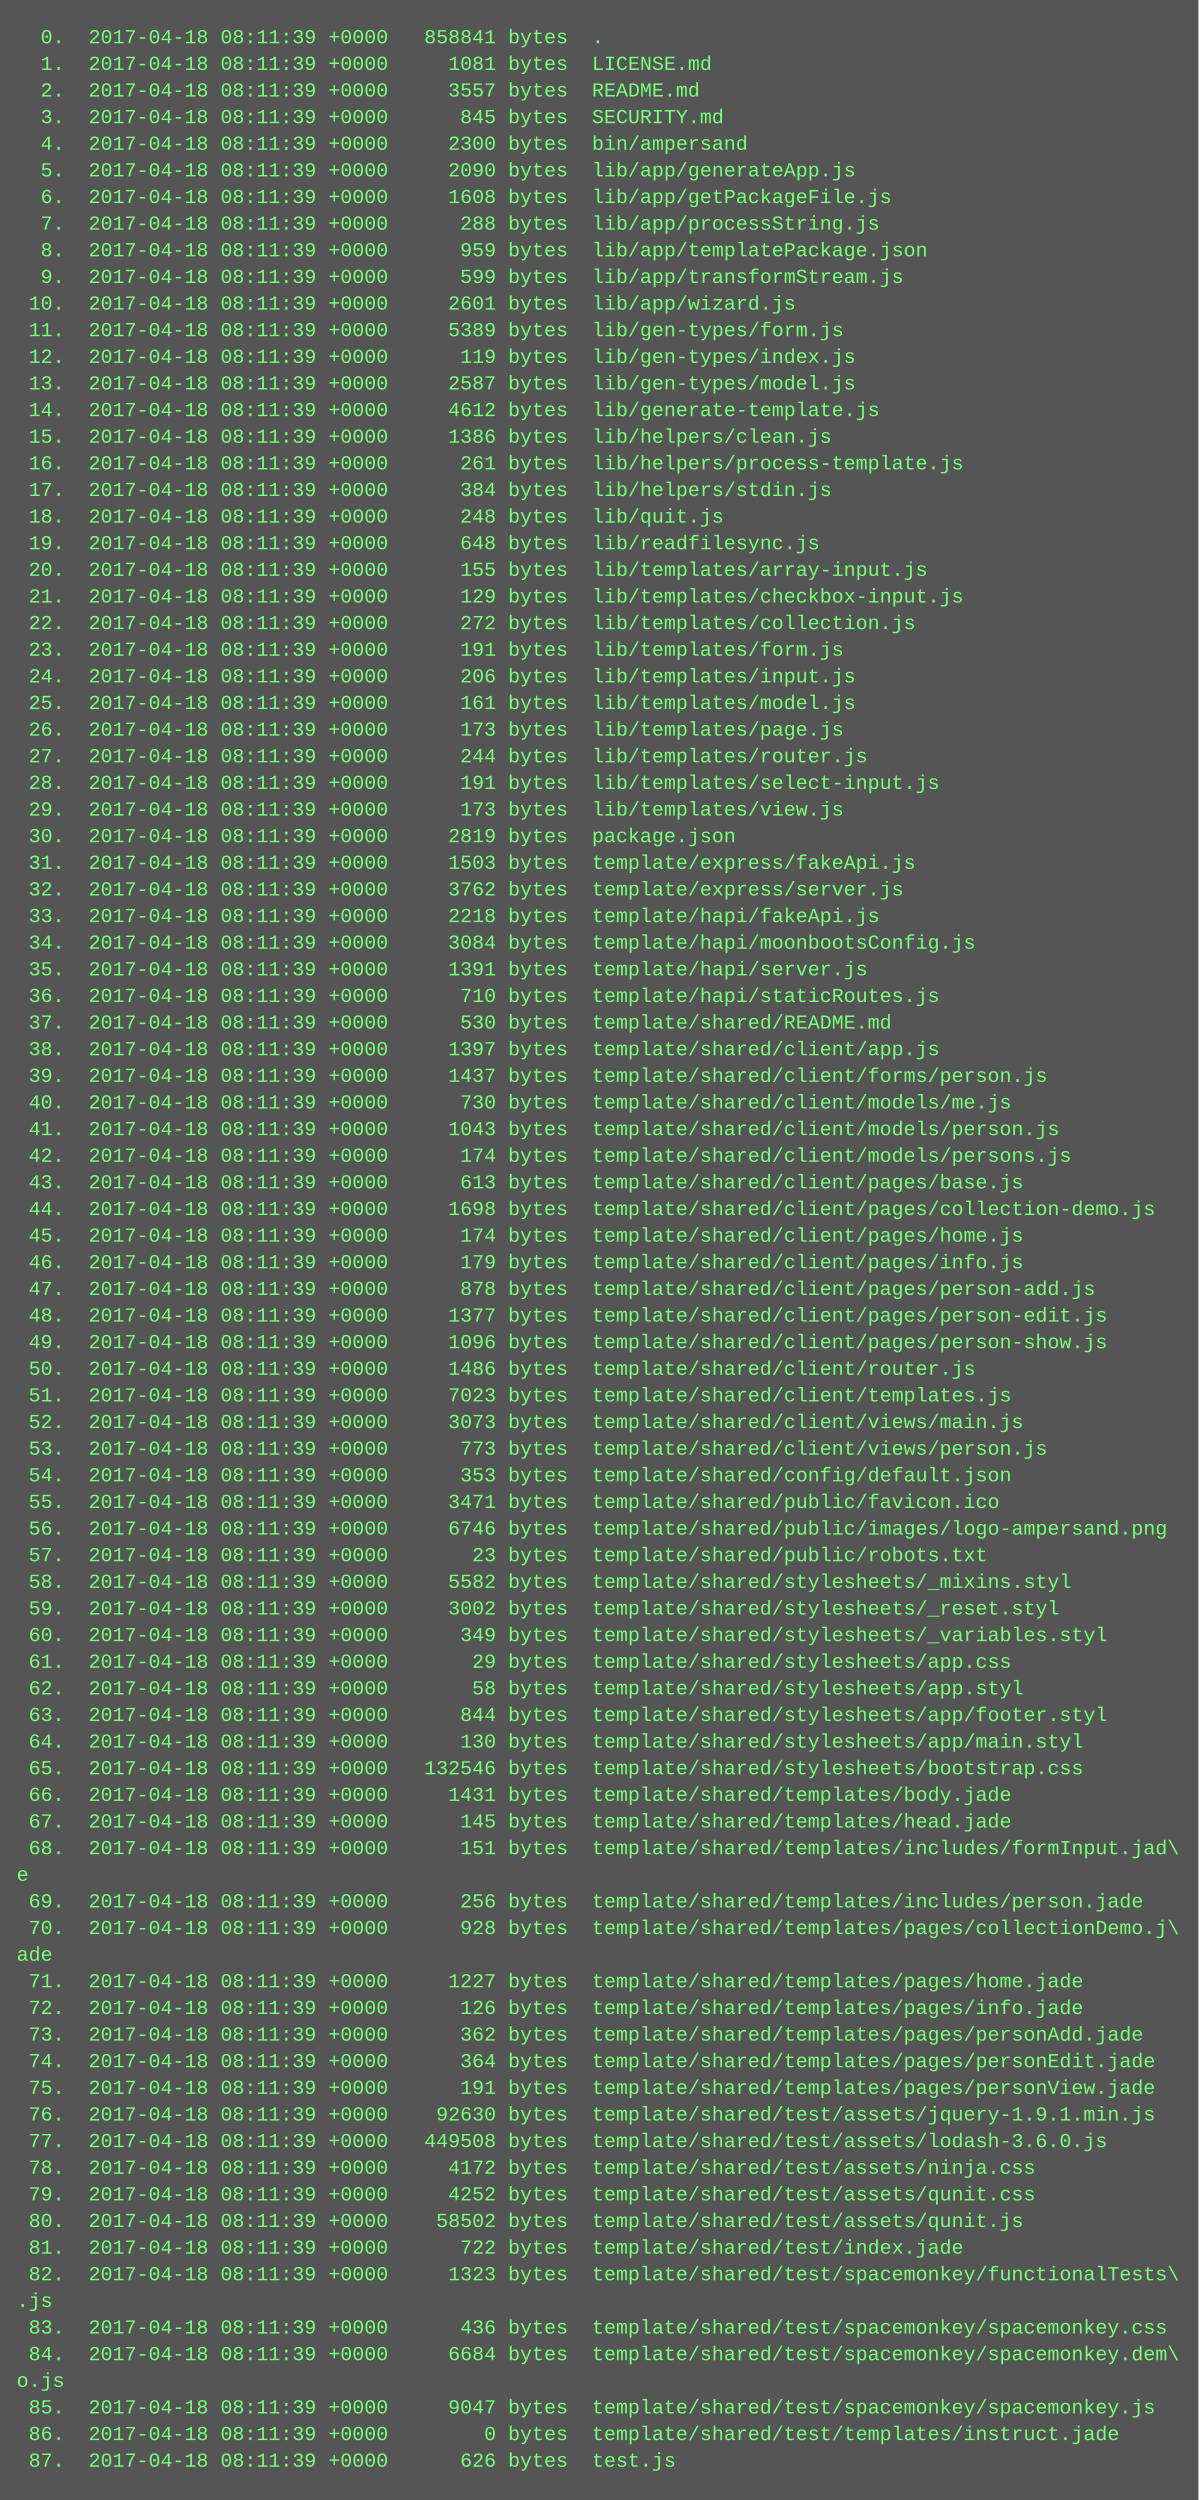
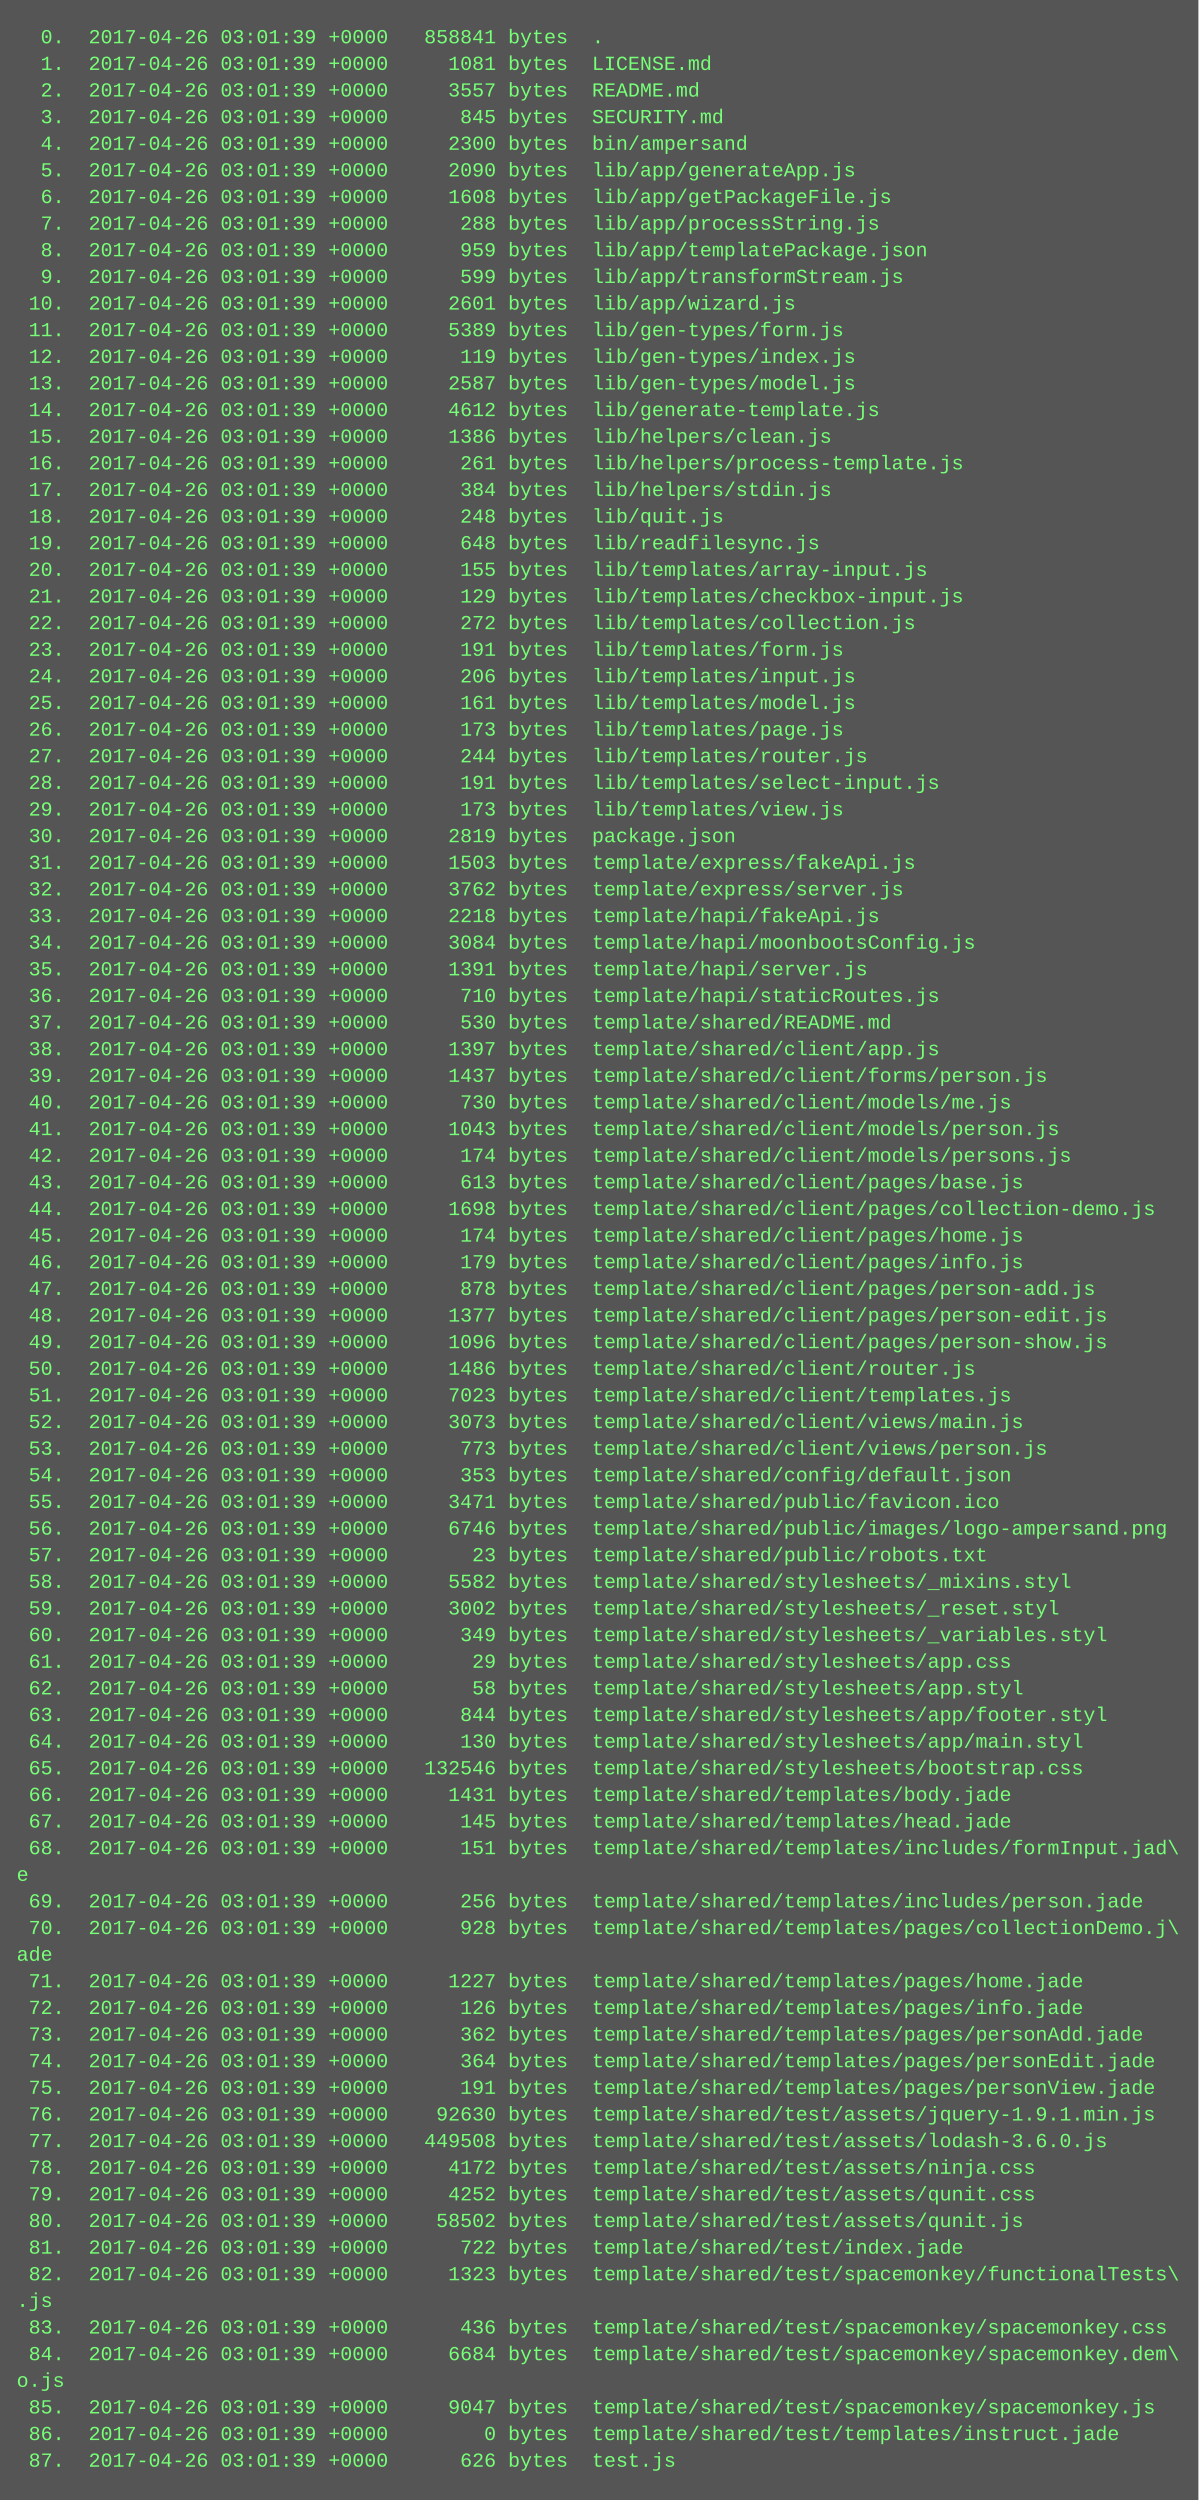
<svg xmlns="http://www.w3.org/2000/svg" height="1502" width="720">
  <rect height="1502" fill="#555" width="720" />
  <text fill="#7f7" font-family="Courier New" font-size="12" xml:space="preserve">
-     <tspan x="10" y="26">  0.  2017-04-18 08:11:39 +0000   858841 bytes  .</tspan>
-     <tspan x="10" y="42">  1.  2017-04-18 08:11:39 +0000     1081 bytes  LICENSE.md</tspan>
-     <tspan x="10" y="58">  2.  2017-04-18 08:11:39 +0000     3557 bytes  README.md</tspan>
-     <tspan x="10" y="74">  3.  2017-04-18 08:11:39 +0000      845 bytes  SECURITY.md</tspan>
-     <tspan x="10" y="90">  4.  2017-04-18 08:11:39 +0000     2300 bytes  bin/ampersand</tspan>
-     <tspan x="10" y="106">  5.  2017-04-18 08:11:39 +0000     2090 bytes  lib/app/generateApp.js</tspan>
-     <tspan x="10" y="122">  6.  2017-04-18 08:11:39 +0000     1608 bytes  lib/app/getPackageFile.js</tspan>
-     <tspan x="10" y="138">  7.  2017-04-18 08:11:39 +0000      288 bytes  lib/app/processString.js</tspan>
-     <tspan x="10" y="154">  8.  2017-04-18 08:11:39 +0000      959 bytes  lib/app/templatePackage.json</tspan>
-     <tspan x="10" y="170">  9.  2017-04-18 08:11:39 +0000      599 bytes  lib/app/transformStream.js</tspan>
-     <tspan x="10" y="186"> 10.  2017-04-18 08:11:39 +0000     2601 bytes  lib/app/wizard.js</tspan>
-     <tspan x="10" y="202"> 11.  2017-04-18 08:11:39 +0000     5389 bytes  lib/gen-types/form.js</tspan>
-     <tspan x="10" y="218"> 12.  2017-04-18 08:11:39 +0000      119 bytes  lib/gen-types/index.js</tspan>
-     <tspan x="10" y="234"> 13.  2017-04-18 08:11:39 +0000     2587 bytes  lib/gen-types/model.js</tspan>
-     <tspan x="10" y="250"> 14.  2017-04-18 08:11:39 +0000     4612 bytes  lib/generate-template.js</tspan>
-     <tspan x="10" y="266"> 15.  2017-04-18 08:11:39 +0000     1386 bytes  lib/helpers/clean.js</tspan>
-     <tspan x="10" y="282"> 16.  2017-04-18 08:11:39 +0000      261 bytes  lib/helpers/process-template.js</tspan>
-     <tspan x="10" y="298"> 17.  2017-04-18 08:11:39 +0000      384 bytes  lib/helpers/stdin.js</tspan>
-     <tspan x="10" y="314"> 18.  2017-04-18 08:11:39 +0000      248 bytes  lib/quit.js</tspan>
-     <tspan x="10" y="330"> 19.  2017-04-18 08:11:39 +0000      648 bytes  lib/readfilesync.js</tspan>
-     <tspan x="10" y="346"> 20.  2017-04-18 08:11:39 +0000      155 bytes  lib/templates/array-input.js</tspan>
-     <tspan x="10" y="362"> 21.  2017-04-18 08:11:39 +0000      129 bytes  lib/templates/checkbox-input.js</tspan>
-     <tspan x="10" y="378"> 22.  2017-04-18 08:11:39 +0000      272 bytes  lib/templates/collection.js</tspan>
-     <tspan x="10" y="394"> 23.  2017-04-18 08:11:39 +0000      191 bytes  lib/templates/form.js</tspan>
-     <tspan x="10" y="410"> 24.  2017-04-18 08:11:39 +0000      206 bytes  lib/templates/input.js</tspan>
-     <tspan x="10" y="426"> 25.  2017-04-18 08:11:39 +0000      161 bytes  lib/templates/model.js</tspan>
-     <tspan x="10" y="442"> 26.  2017-04-18 08:11:39 +0000      173 bytes  lib/templates/page.js</tspan>
-     <tspan x="10" y="458"> 27.  2017-04-18 08:11:39 +0000      244 bytes  lib/templates/router.js</tspan>
-     <tspan x="10" y="474"> 28.  2017-04-18 08:11:39 +0000      191 bytes  lib/templates/select-input.js</tspan>
-     <tspan x="10" y="490"> 29.  2017-04-18 08:11:39 +0000      173 bytes  lib/templates/view.js</tspan>
-     <tspan x="10" y="506"> 30.  2017-04-18 08:11:39 +0000     2819 bytes  package.json</tspan>
-     <tspan x="10" y="522"> 31.  2017-04-18 08:11:39 +0000     1503 bytes  template/express/fakeApi.js</tspan>
-     <tspan x="10" y="538"> 32.  2017-04-18 08:11:39 +0000     3762 bytes  template/express/server.js</tspan>
-     <tspan x="10" y="554"> 33.  2017-04-18 08:11:39 +0000     2218 bytes  template/hapi/fakeApi.js</tspan>
-     <tspan x="10" y="570"> 34.  2017-04-18 08:11:39 +0000     3084 bytes  template/hapi/moonbootsConfig.js</tspan>
-     <tspan x="10" y="586"> 35.  2017-04-18 08:11:39 +0000     1391 bytes  template/hapi/server.js</tspan>
-     <tspan x="10" y="602"> 36.  2017-04-18 08:11:39 +0000      710 bytes  template/hapi/staticRoutes.js</tspan>
-     <tspan x="10" y="618"> 37.  2017-04-18 08:11:39 +0000      530 bytes  template/shared/README.md</tspan>
-     <tspan x="10" y="634"> 38.  2017-04-18 08:11:39 +0000     1397 bytes  template/shared/client/app.js</tspan>
-     <tspan x="10" y="650"> 39.  2017-04-18 08:11:39 +0000     1437 bytes  template/shared/client/forms/person.js</tspan>
-     <tspan x="10" y="666"> 40.  2017-04-18 08:11:39 +0000      730 bytes  template/shared/client/models/me.js</tspan>
-     <tspan x="10" y="682"> 41.  2017-04-18 08:11:39 +0000     1043 bytes  template/shared/client/models/person.js</tspan>
-     <tspan x="10" y="698"> 42.  2017-04-18 08:11:39 +0000      174 bytes  template/shared/client/models/persons.js</tspan>
-     <tspan x="10" y="714"> 43.  2017-04-18 08:11:39 +0000      613 bytes  template/shared/client/pages/base.js</tspan>
-     <tspan x="10" y="730"> 44.  2017-04-18 08:11:39 +0000     1698 bytes  template/shared/client/pages/collection-demo.js</tspan>
-     <tspan x="10" y="746"> 45.  2017-04-18 08:11:39 +0000      174 bytes  template/shared/client/pages/home.js</tspan>
-     <tspan x="10" y="762"> 46.  2017-04-18 08:11:39 +0000      179 bytes  template/shared/client/pages/info.js</tspan>
-     <tspan x="10" y="778"> 47.  2017-04-18 08:11:39 +0000      878 bytes  template/shared/client/pages/person-add.js</tspan>
-     <tspan x="10" y="794"> 48.  2017-04-18 08:11:39 +0000     1377 bytes  template/shared/client/pages/person-edit.js</tspan>
-     <tspan x="10" y="810"> 49.  2017-04-18 08:11:39 +0000     1096 bytes  template/shared/client/pages/person-show.js</tspan>
-     <tspan x="10" y="826"> 50.  2017-04-18 08:11:39 +0000     1486 bytes  template/shared/client/router.js</tspan>
-     <tspan x="10" y="842"> 51.  2017-04-18 08:11:39 +0000     7023 bytes  template/shared/client/templates.js</tspan>
-     <tspan x="10" y="858"> 52.  2017-04-18 08:11:39 +0000     3073 bytes  template/shared/client/views/main.js</tspan>
-     <tspan x="10" y="874"> 53.  2017-04-18 08:11:39 +0000      773 bytes  template/shared/client/views/person.js</tspan>
-     <tspan x="10" y="890"> 54.  2017-04-18 08:11:39 +0000      353 bytes  template/shared/config/default.json</tspan>
-     <tspan x="10" y="906"> 55.  2017-04-18 08:11:39 +0000     3471 bytes  template/shared/public/favicon.ico</tspan>
-     <tspan x="10" y="922"> 56.  2017-04-18 08:11:39 +0000     6746 bytes  template/shared/public/images/logo-ampersand.png</tspan>
-     <tspan x="10" y="938"> 57.  2017-04-18 08:11:39 +0000       23 bytes  template/shared/public/robots.txt</tspan>
-     <tspan x="10" y="954"> 58.  2017-04-18 08:11:39 +0000     5582 bytes  template/shared/stylesheets/_mixins.styl</tspan>
-     <tspan x="10" y="970"> 59.  2017-04-18 08:11:39 +0000     3002 bytes  template/shared/stylesheets/_reset.styl</tspan>
-     <tspan x="10" y="986"> 60.  2017-04-18 08:11:39 +0000      349 bytes  template/shared/stylesheets/_variables.styl</tspan>
-     <tspan x="10" y="1002"> 61.  2017-04-18 08:11:39 +0000       29 bytes  template/shared/stylesheets/app.css</tspan>
-     <tspan x="10" y="1018"> 62.  2017-04-18 08:11:39 +0000       58 bytes  template/shared/stylesheets/app.styl</tspan>
-     <tspan x="10" y="1034"> 63.  2017-04-18 08:11:39 +0000      844 bytes  template/shared/stylesheets/app/footer.styl</tspan>
-     <tspan x="10" y="1050"> 64.  2017-04-18 08:11:39 +0000      130 bytes  template/shared/stylesheets/app/main.styl</tspan>
-     <tspan x="10" y="1066"> 65.  2017-04-18 08:11:39 +0000   132546 bytes  template/shared/stylesheets/bootstrap.css</tspan>
-     <tspan x="10" y="1082"> 66.  2017-04-18 08:11:39 +0000     1431 bytes  template/shared/templates/body.jade</tspan>
-     <tspan x="10" y="1098"> 67.  2017-04-18 08:11:39 +0000      145 bytes  template/shared/templates/head.jade</tspan>
-     <tspan x="10" y="1114"> 68.  2017-04-18 08:11:39 +0000      151 bytes  template/shared/templates/includes/formInput.jad\</tspan>
+     <tspan x="10" y="26">  0.  2017-04-26 03:01:39 +0000   858841 bytes  .</tspan>
+     <tspan x="10" y="42">  1.  2017-04-26 03:01:39 +0000     1081 bytes  LICENSE.md</tspan>
+     <tspan x="10" y="58">  2.  2017-04-26 03:01:39 +0000     3557 bytes  README.md</tspan>
+     <tspan x="10" y="74">  3.  2017-04-26 03:01:39 +0000      845 bytes  SECURITY.md</tspan>
+     <tspan x="10" y="90">  4.  2017-04-26 03:01:39 +0000     2300 bytes  bin/ampersand</tspan>
+     <tspan x="10" y="106">  5.  2017-04-26 03:01:39 +0000     2090 bytes  lib/app/generateApp.js</tspan>
+     <tspan x="10" y="122">  6.  2017-04-26 03:01:39 +0000     1608 bytes  lib/app/getPackageFile.js</tspan>
+     <tspan x="10" y="138">  7.  2017-04-26 03:01:39 +0000      288 bytes  lib/app/processString.js</tspan>
+     <tspan x="10" y="154">  8.  2017-04-26 03:01:39 +0000      959 bytes  lib/app/templatePackage.json</tspan>
+     <tspan x="10" y="170">  9.  2017-04-26 03:01:39 +0000      599 bytes  lib/app/transformStream.js</tspan>
+     <tspan x="10" y="186"> 10.  2017-04-26 03:01:39 +0000     2601 bytes  lib/app/wizard.js</tspan>
+     <tspan x="10" y="202"> 11.  2017-04-26 03:01:39 +0000     5389 bytes  lib/gen-types/form.js</tspan>
+     <tspan x="10" y="218"> 12.  2017-04-26 03:01:39 +0000      119 bytes  lib/gen-types/index.js</tspan>
+     <tspan x="10" y="234"> 13.  2017-04-26 03:01:39 +0000     2587 bytes  lib/gen-types/model.js</tspan>
+     <tspan x="10" y="250"> 14.  2017-04-26 03:01:39 +0000     4612 bytes  lib/generate-template.js</tspan>
+     <tspan x="10" y="266"> 15.  2017-04-26 03:01:39 +0000     1386 bytes  lib/helpers/clean.js</tspan>
+     <tspan x="10" y="282"> 16.  2017-04-26 03:01:39 +0000      261 bytes  lib/helpers/process-template.js</tspan>
+     <tspan x="10" y="298"> 17.  2017-04-26 03:01:39 +0000      384 bytes  lib/helpers/stdin.js</tspan>
+     <tspan x="10" y="314"> 18.  2017-04-26 03:01:39 +0000      248 bytes  lib/quit.js</tspan>
+     <tspan x="10" y="330"> 19.  2017-04-26 03:01:39 +0000      648 bytes  lib/readfilesync.js</tspan>
+     <tspan x="10" y="346"> 20.  2017-04-26 03:01:39 +0000      155 bytes  lib/templates/array-input.js</tspan>
+     <tspan x="10" y="362"> 21.  2017-04-26 03:01:39 +0000      129 bytes  lib/templates/checkbox-input.js</tspan>
+     <tspan x="10" y="378"> 22.  2017-04-26 03:01:39 +0000      272 bytes  lib/templates/collection.js</tspan>
+     <tspan x="10" y="394"> 23.  2017-04-26 03:01:39 +0000      191 bytes  lib/templates/form.js</tspan>
+     <tspan x="10" y="410"> 24.  2017-04-26 03:01:39 +0000      206 bytes  lib/templates/input.js</tspan>
+     <tspan x="10" y="426"> 25.  2017-04-26 03:01:39 +0000      161 bytes  lib/templates/model.js</tspan>
+     <tspan x="10" y="442"> 26.  2017-04-26 03:01:39 +0000      173 bytes  lib/templates/page.js</tspan>
+     <tspan x="10" y="458"> 27.  2017-04-26 03:01:39 +0000      244 bytes  lib/templates/router.js</tspan>
+     <tspan x="10" y="474"> 28.  2017-04-26 03:01:39 +0000      191 bytes  lib/templates/select-input.js</tspan>
+     <tspan x="10" y="490"> 29.  2017-04-26 03:01:39 +0000      173 bytes  lib/templates/view.js</tspan>
+     <tspan x="10" y="506"> 30.  2017-04-26 03:01:39 +0000     2819 bytes  package.json</tspan>
+     <tspan x="10" y="522"> 31.  2017-04-26 03:01:39 +0000     1503 bytes  template/express/fakeApi.js</tspan>
+     <tspan x="10" y="538"> 32.  2017-04-26 03:01:39 +0000     3762 bytes  template/express/server.js</tspan>
+     <tspan x="10" y="554"> 33.  2017-04-26 03:01:39 +0000     2218 bytes  template/hapi/fakeApi.js</tspan>
+     <tspan x="10" y="570"> 34.  2017-04-26 03:01:39 +0000     3084 bytes  template/hapi/moonbootsConfig.js</tspan>
+     <tspan x="10" y="586"> 35.  2017-04-26 03:01:39 +0000     1391 bytes  template/hapi/server.js</tspan>
+     <tspan x="10" y="602"> 36.  2017-04-26 03:01:39 +0000      710 bytes  template/hapi/staticRoutes.js</tspan>
+     <tspan x="10" y="618"> 37.  2017-04-26 03:01:39 +0000      530 bytes  template/shared/README.md</tspan>
+     <tspan x="10" y="634"> 38.  2017-04-26 03:01:39 +0000     1397 bytes  template/shared/client/app.js</tspan>
+     <tspan x="10" y="650"> 39.  2017-04-26 03:01:39 +0000     1437 bytes  template/shared/client/forms/person.js</tspan>
+     <tspan x="10" y="666"> 40.  2017-04-26 03:01:39 +0000      730 bytes  template/shared/client/models/me.js</tspan>
+     <tspan x="10" y="682"> 41.  2017-04-26 03:01:39 +0000     1043 bytes  template/shared/client/models/person.js</tspan>
+     <tspan x="10" y="698"> 42.  2017-04-26 03:01:39 +0000      174 bytes  template/shared/client/models/persons.js</tspan>
+     <tspan x="10" y="714"> 43.  2017-04-26 03:01:39 +0000      613 bytes  template/shared/client/pages/base.js</tspan>
+     <tspan x="10" y="730"> 44.  2017-04-26 03:01:39 +0000     1698 bytes  template/shared/client/pages/collection-demo.js</tspan>
+     <tspan x="10" y="746"> 45.  2017-04-26 03:01:39 +0000      174 bytes  template/shared/client/pages/home.js</tspan>
+     <tspan x="10" y="762"> 46.  2017-04-26 03:01:39 +0000      179 bytes  template/shared/client/pages/info.js</tspan>
+     <tspan x="10" y="778"> 47.  2017-04-26 03:01:39 +0000      878 bytes  template/shared/client/pages/person-add.js</tspan>
+     <tspan x="10" y="794"> 48.  2017-04-26 03:01:39 +0000     1377 bytes  template/shared/client/pages/person-edit.js</tspan>
+     <tspan x="10" y="810"> 49.  2017-04-26 03:01:39 +0000     1096 bytes  template/shared/client/pages/person-show.js</tspan>
+     <tspan x="10" y="826"> 50.  2017-04-26 03:01:39 +0000     1486 bytes  template/shared/client/router.js</tspan>
+     <tspan x="10" y="842"> 51.  2017-04-26 03:01:39 +0000     7023 bytes  template/shared/client/templates.js</tspan>
+     <tspan x="10" y="858"> 52.  2017-04-26 03:01:39 +0000     3073 bytes  template/shared/client/views/main.js</tspan>
+     <tspan x="10" y="874"> 53.  2017-04-26 03:01:39 +0000      773 bytes  template/shared/client/views/person.js</tspan>
+     <tspan x="10" y="890"> 54.  2017-04-26 03:01:39 +0000      353 bytes  template/shared/config/default.json</tspan>
+     <tspan x="10" y="906"> 55.  2017-04-26 03:01:39 +0000     3471 bytes  template/shared/public/favicon.ico</tspan>
+     <tspan x="10" y="922"> 56.  2017-04-26 03:01:39 +0000     6746 bytes  template/shared/public/images/logo-ampersand.png</tspan>
+     <tspan x="10" y="938"> 57.  2017-04-26 03:01:39 +0000       23 bytes  template/shared/public/robots.txt</tspan>
+     <tspan x="10" y="954"> 58.  2017-04-26 03:01:39 +0000     5582 bytes  template/shared/stylesheets/_mixins.styl</tspan>
+     <tspan x="10" y="970"> 59.  2017-04-26 03:01:39 +0000     3002 bytes  template/shared/stylesheets/_reset.styl</tspan>
+     <tspan x="10" y="986"> 60.  2017-04-26 03:01:39 +0000      349 bytes  template/shared/stylesheets/_variables.styl</tspan>
+     <tspan x="10" y="1002"> 61.  2017-04-26 03:01:39 +0000       29 bytes  template/shared/stylesheets/app.css</tspan>
+     <tspan x="10" y="1018"> 62.  2017-04-26 03:01:39 +0000       58 bytes  template/shared/stylesheets/app.styl</tspan>
+     <tspan x="10" y="1034"> 63.  2017-04-26 03:01:39 +0000      844 bytes  template/shared/stylesheets/app/footer.styl</tspan>
+     <tspan x="10" y="1050"> 64.  2017-04-26 03:01:39 +0000      130 bytes  template/shared/stylesheets/app/main.styl</tspan>
+     <tspan x="10" y="1066"> 65.  2017-04-26 03:01:39 +0000   132546 bytes  template/shared/stylesheets/bootstrap.css</tspan>
+     <tspan x="10" y="1082"> 66.  2017-04-26 03:01:39 +0000     1431 bytes  template/shared/templates/body.jade</tspan>
+     <tspan x="10" y="1098"> 67.  2017-04-26 03:01:39 +0000      145 bytes  template/shared/templates/head.jade</tspan>
+     <tspan x="10" y="1114"> 68.  2017-04-26 03:01:39 +0000      151 bytes  template/shared/templates/includes/formInput.jad\</tspan>
    <tspan x="10" y="1130">e</tspan>
-     <tspan x="10" y="1146"> 69.  2017-04-18 08:11:39 +0000      256 bytes  template/shared/templates/includes/person.jade</tspan>
-     <tspan x="10" y="1162"> 70.  2017-04-18 08:11:39 +0000      928 bytes  template/shared/templates/pages/collectionDemo.j\</tspan>
+     <tspan x="10" y="1146"> 69.  2017-04-26 03:01:39 +0000      256 bytes  template/shared/templates/includes/person.jade</tspan>
+     <tspan x="10" y="1162"> 70.  2017-04-26 03:01:39 +0000      928 bytes  template/shared/templates/pages/collectionDemo.j\</tspan>
    <tspan x="10" y="1178">ade</tspan>
-     <tspan x="10" y="1194"> 71.  2017-04-18 08:11:39 +0000     1227 bytes  template/shared/templates/pages/home.jade</tspan>
-     <tspan x="10" y="1210"> 72.  2017-04-18 08:11:39 +0000      126 bytes  template/shared/templates/pages/info.jade</tspan>
-     <tspan x="10" y="1226"> 73.  2017-04-18 08:11:39 +0000      362 bytes  template/shared/templates/pages/personAdd.jade</tspan>
-     <tspan x="10" y="1242"> 74.  2017-04-18 08:11:39 +0000      364 bytes  template/shared/templates/pages/personEdit.jade</tspan>
-     <tspan x="10" y="1258"> 75.  2017-04-18 08:11:39 +0000      191 bytes  template/shared/templates/pages/personView.jade</tspan>
-     <tspan x="10" y="1274"> 76.  2017-04-18 08:11:39 +0000    92630 bytes  template/shared/test/assets/jquery-1.9.1.min.js</tspan>
-     <tspan x="10" y="1290"> 77.  2017-04-18 08:11:39 +0000   449508 bytes  template/shared/test/assets/lodash-3.6.0.js</tspan>
-     <tspan x="10" y="1306"> 78.  2017-04-18 08:11:39 +0000     4172 bytes  template/shared/test/assets/ninja.css</tspan>
-     <tspan x="10" y="1322"> 79.  2017-04-18 08:11:39 +0000     4252 bytes  template/shared/test/assets/qunit.css</tspan>
-     <tspan x="10" y="1338"> 80.  2017-04-18 08:11:39 +0000    58502 bytes  template/shared/test/assets/qunit.js</tspan>
-     <tspan x="10" y="1354"> 81.  2017-04-18 08:11:39 +0000      722 bytes  template/shared/test/index.jade</tspan>
-     <tspan x="10" y="1370"> 82.  2017-04-18 08:11:39 +0000     1323 bytes  template/shared/test/spacemonkey/functionalTests\</tspan>
+     <tspan x="10" y="1194"> 71.  2017-04-26 03:01:39 +0000     1227 bytes  template/shared/templates/pages/home.jade</tspan>
+     <tspan x="10" y="1210"> 72.  2017-04-26 03:01:39 +0000      126 bytes  template/shared/templates/pages/info.jade</tspan>
+     <tspan x="10" y="1226"> 73.  2017-04-26 03:01:39 +0000      362 bytes  template/shared/templates/pages/personAdd.jade</tspan>
+     <tspan x="10" y="1242"> 74.  2017-04-26 03:01:39 +0000      364 bytes  template/shared/templates/pages/personEdit.jade</tspan>
+     <tspan x="10" y="1258"> 75.  2017-04-26 03:01:39 +0000      191 bytes  template/shared/templates/pages/personView.jade</tspan>
+     <tspan x="10" y="1274"> 76.  2017-04-26 03:01:39 +0000    92630 bytes  template/shared/test/assets/jquery-1.9.1.min.js</tspan>
+     <tspan x="10" y="1290"> 77.  2017-04-26 03:01:39 +0000   449508 bytes  template/shared/test/assets/lodash-3.6.0.js</tspan>
+     <tspan x="10" y="1306"> 78.  2017-04-26 03:01:39 +0000     4172 bytes  template/shared/test/assets/ninja.css</tspan>
+     <tspan x="10" y="1322"> 79.  2017-04-26 03:01:39 +0000     4252 bytes  template/shared/test/assets/qunit.css</tspan>
+     <tspan x="10" y="1338"> 80.  2017-04-26 03:01:39 +0000    58502 bytes  template/shared/test/assets/qunit.js</tspan>
+     <tspan x="10" y="1354"> 81.  2017-04-26 03:01:39 +0000      722 bytes  template/shared/test/index.jade</tspan>
+     <tspan x="10" y="1370"> 82.  2017-04-26 03:01:39 +0000     1323 bytes  template/shared/test/spacemonkey/functionalTests\</tspan>
    <tspan x="10" y="1386">.js</tspan>
-     <tspan x="10" y="1402"> 83.  2017-04-18 08:11:39 +0000      436 bytes  template/shared/test/spacemonkey/spacemonkey.css</tspan>
-     <tspan x="10" y="1418"> 84.  2017-04-18 08:11:39 +0000     6684 bytes  template/shared/test/spacemonkey/spacemonkey.dem\</tspan>
+     <tspan x="10" y="1402"> 83.  2017-04-26 03:01:39 +0000      436 bytes  template/shared/test/spacemonkey/spacemonkey.css</tspan>
+     <tspan x="10" y="1418"> 84.  2017-04-26 03:01:39 +0000     6684 bytes  template/shared/test/spacemonkey/spacemonkey.dem\</tspan>
    <tspan x="10" y="1434">o.js</tspan>
-     <tspan x="10" y="1450"> 85.  2017-04-18 08:11:39 +0000     9047 bytes  template/shared/test/spacemonkey/spacemonkey.js</tspan>
-     <tspan x="10" y="1466"> 86.  2017-04-18 08:11:39 +0000        0 bytes  template/shared/test/templates/instruct.jade</tspan>
-     <tspan x="10" y="1482"> 87.  2017-04-18 08:11:39 +0000      626 bytes  test.js</tspan>
+     <tspan x="10" y="1450"> 85.  2017-04-26 03:01:39 +0000     9047 bytes  template/shared/test/spacemonkey/spacemonkey.js</tspan>
+     <tspan x="10" y="1466"> 86.  2017-04-26 03:01:39 +0000        0 bytes  template/shared/test/templates/instruct.jade</tspan>
+     <tspan x="10" y="1482"> 87.  2017-04-26 03:01:39 +0000      626 bytes  test.js</tspan>
  </text>
</svg>
